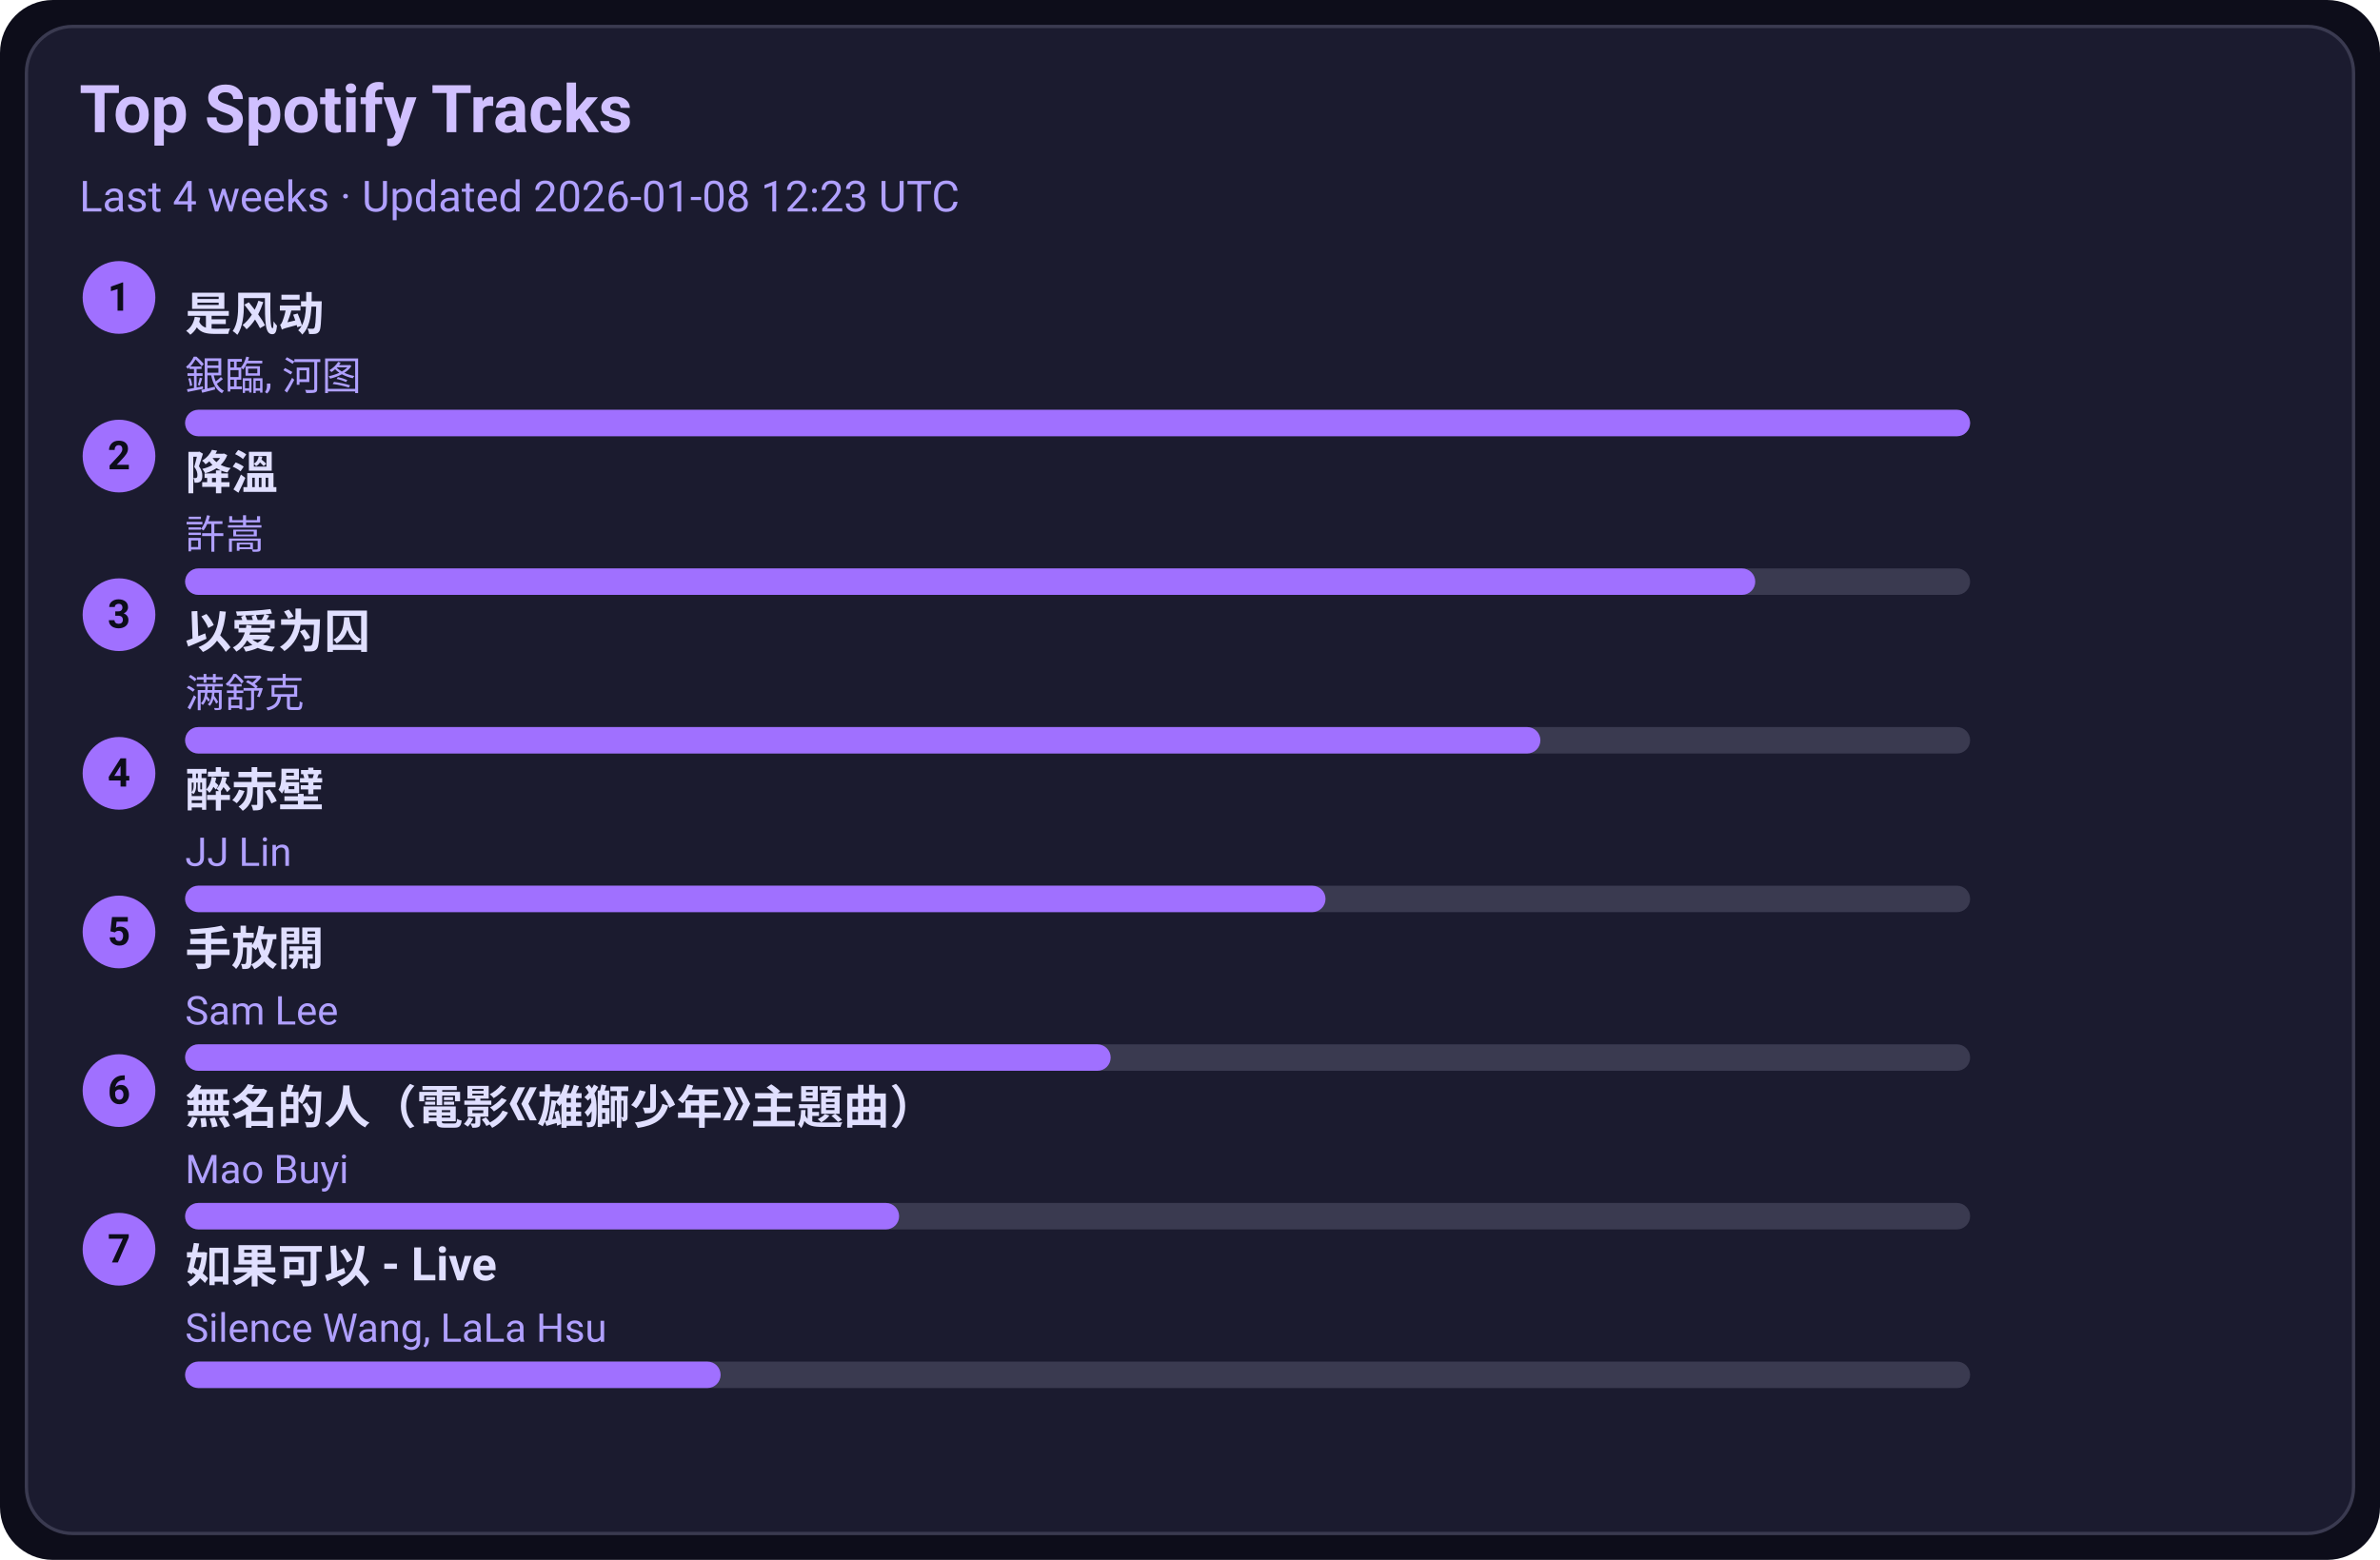
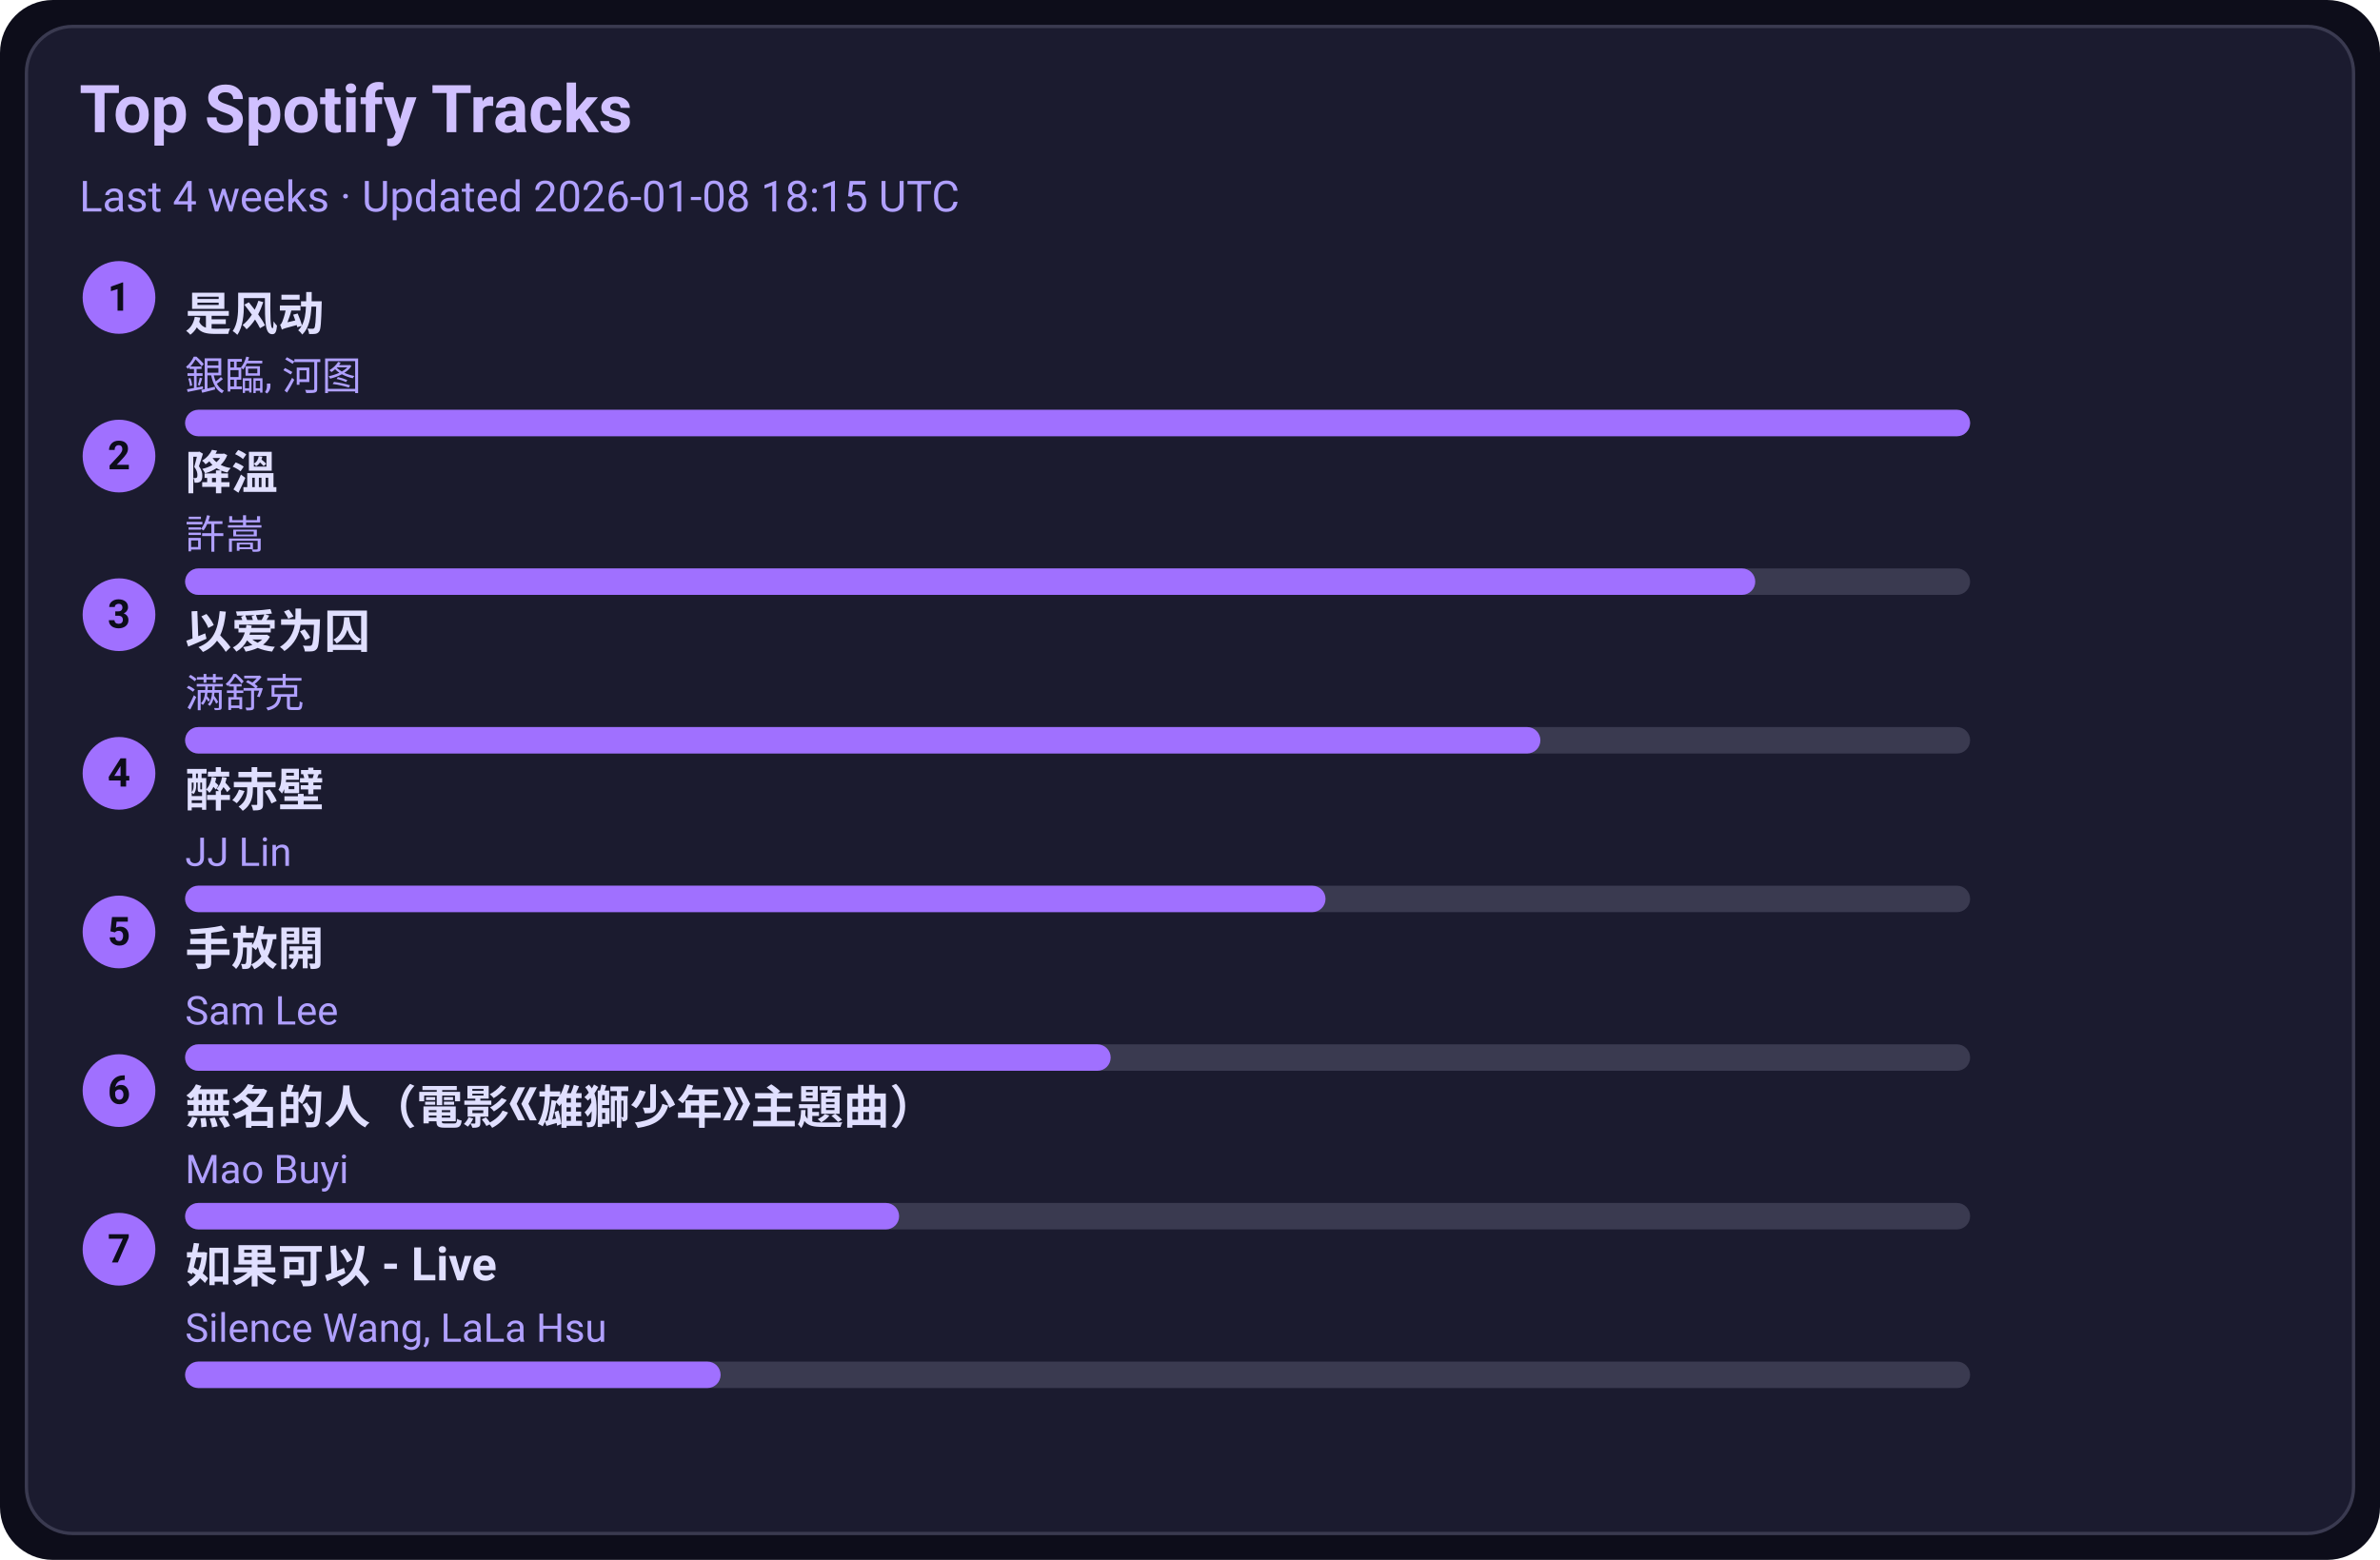
<svg xmlns="http://www.w3.org/2000/svg" width="720" height="472" viewBox="0 0 720 472">
  <style>text{font-family:-apple-system,BlinkMacSystemFont,Segoe UI,Roboto,Ubuntu,Helvetica Neue,Arial,Noto Sans,sans-serif}</style>
  <rect width="720" height="472" rx="16" fill="#0d0d1a" />
  <rect x="8" y="8" width="704" height="456" rx="14" fill="#1b1b2f" stroke="#3a3a50" />
  <text x="24" y="40" font-size="20" fill="#d0c0ff" font-weight="600">Top Spotify Tracks</text>
-   <text x="24" y="64" font-size="13" fill="#b0a0ff">Last 4 weeks · Updated 2026-01-08 12:23 UTC</text>
+   <text x="24" y="64" font-size="13" fill="#b0a0ff">Last 4 weeks · Updated 2026-01-08 18:15 UTC</text>
  <circle cx="36" cy="90" r="11" fill="#a070ff" />
  <text x="36" y="94" text-anchor="middle" font-size="12" fill="#0d0d1a" font-weight="700">1</text>
  <a href="https://open.spotify.com/track/3lePQ8c4jq7bTePsXEmslh" target="_blank" rel="noopener noreferrer">
    <text x="56" y="100" font-size="14" fill="#e0dfff" font-weight="600">是风动</text>
  </a>
  <text x="56" y="118" font-size="12" fill="#b0a0ff">銀臨, 河图</text>
  <rect x="56" y="124" width="540" height="8" rx="4" fill="#3a3a50" />
  <rect x="56" y="124" width="540" height="8" rx="4" fill="#a070ff" />
  <circle cx="36" cy="138" r="11" fill="#a070ff" />
  <text x="36" y="142" text-anchor="middle" font-size="12" fill="#0d0d1a" font-weight="700">2</text>
  <a href="https://open.spotify.com/track/2q9uhrOfyOnBa3oWR1PfYT" target="_blank" rel="noopener noreferrer">
    <text x="56" y="148" font-size="14" fill="#e0dfff" font-weight="600">降溫</text>
  </a>
  <text x="56" y="166" font-size="12" fill="#b0a0ff">許嵩</text>
  <rect x="56" y="172" width="540" height="8" rx="4" fill="#3a3a50" />
  <rect x="56" y="172" width="475" height="8" rx="4" fill="#a070ff" />
  <circle cx="36" cy="186" r="11" fill="#a070ff" />
  <text x="36" y="190" text-anchor="middle" font-size="12" fill="#0d0d1a" font-weight="700">3</text>
  <a href="https://open.spotify.com/track/0RW2LEfGQK5BaIho6sSLqf" target="_blank" rel="noopener noreferrer">
    <text x="56" y="196" font-size="14" fill="#e0dfff" font-weight="600">以爱为囚</text>
  </a>
  <text x="56" y="214" font-size="12" fill="#b0a0ff">满舒克</text>
  <rect x="56" y="220" width="540" height="8" rx="4" fill="#3a3a50" />
  <rect x="56" y="220" width="410" height="8" rx="4" fill="#a070ff" />
  <circle cx="36" cy="234" r="11" fill="#a070ff" />
  <text x="36" y="238" text-anchor="middle" font-size="12" fill="#0d0d1a" font-weight="700">4</text>
  <a href="https://open.spotify.com/track/69lAYqbyHL1A0gctdLd9WV" target="_blank" rel="noopener noreferrer">
    <text x="56" y="244" font-size="14" fill="#e0dfff" font-weight="600">醉赤壁</text>
  </a>
  <text x="56" y="262" font-size="12" fill="#b0a0ff">JJ Lin</text>
  <rect x="56" y="268" width="540" height="8" rx="4" fill="#3a3a50" />
  <rect x="56" y="268" width="345" height="8" rx="4" fill="#a070ff" />
  <circle cx="36" cy="282" r="11" fill="#a070ff" />
  <text x="36" y="286" text-anchor="middle" font-size="12" fill="#0d0d1a" font-weight="700">5</text>
  <a href="https://open.spotify.com/track/2Dd9EXYXI2NNrLG61OtWQv" target="_blank" rel="noopener noreferrer">
    <text x="56" y="292" font-size="14" fill="#e0dfff" font-weight="600">手放開</text>
  </a>
  <text x="56" y="310" font-size="12" fill="#b0a0ff">Sam Lee</text>
  <rect x="56" y="316" width="540" height="8" rx="4" fill="#3a3a50" />
  <rect x="56" y="316" width="280" height="8" rx="4" fill="#a070ff" />
  <circle cx="36" cy="330" r="11" fill="#a070ff" />
  <text x="36" y="334" text-anchor="middle" font-size="12" fill="#0d0d1a" font-weight="700">6</text>
  <a href="https://open.spotify.com/track/72kP6AJqsEeSLkO640Tu7F" target="_blank" rel="noopener noreferrer">
    <text x="56" y="340" font-size="14" fill="#e0dfff" font-weight="600">無名的人（電影《雄獅少年》主題曲）</text>
  </a>
  <text x="56" y="358" font-size="12" fill="#b0a0ff">Mao Buyi</text>
  <rect x="56" y="364" width="540" height="8" rx="4" fill="#3a3a50" />
  <rect x="56" y="364" width="216" height="8" rx="4" fill="#a070ff" />
  <circle cx="36" cy="378" r="11" fill="#a070ff" />
  <text x="36" y="382" text-anchor="middle" font-size="12" fill="#0d0d1a" font-weight="700">7</text>
  <a href="https://open.spotify.com/track/6IF65dJzfmPcX7jwDegwoo" target="_blank" rel="noopener noreferrer">
    <text x="56" y="388" font-size="14" fill="#e0dfff" font-weight="600">如果可以 - Live</text>
  </a>
  <text x="56" y="406" font-size="12" fill="#b0a0ff">Silence Wang, LaLa Hsu</text>
  <rect x="56" y="412" width="540" height="8" rx="4" fill="#3a3a50" />
  <rect x="56" y="412" width="162" height="8" rx="4" fill="#a070ff" />
</svg>
